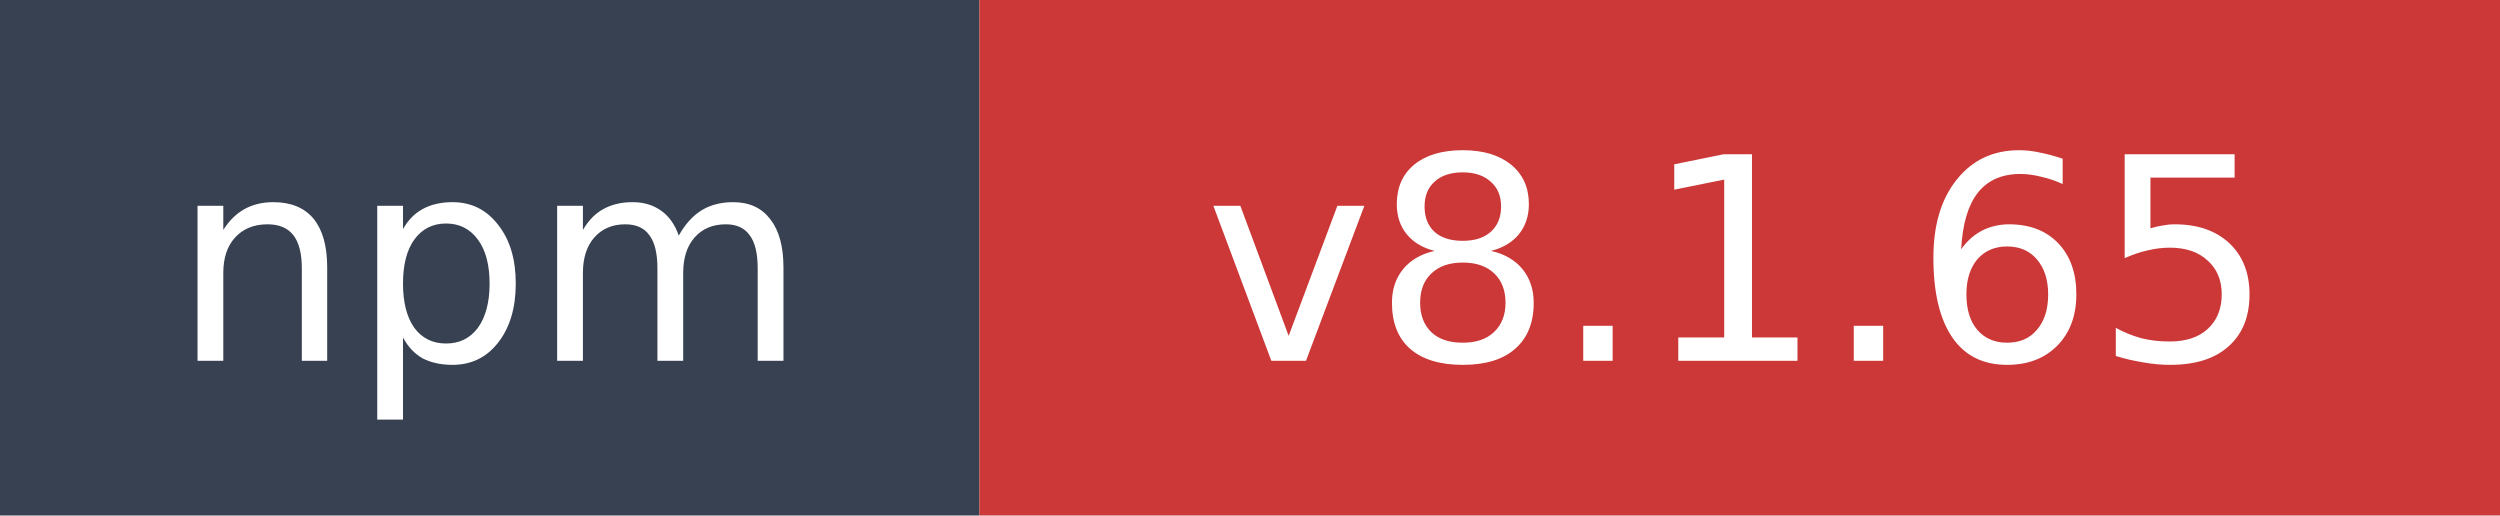
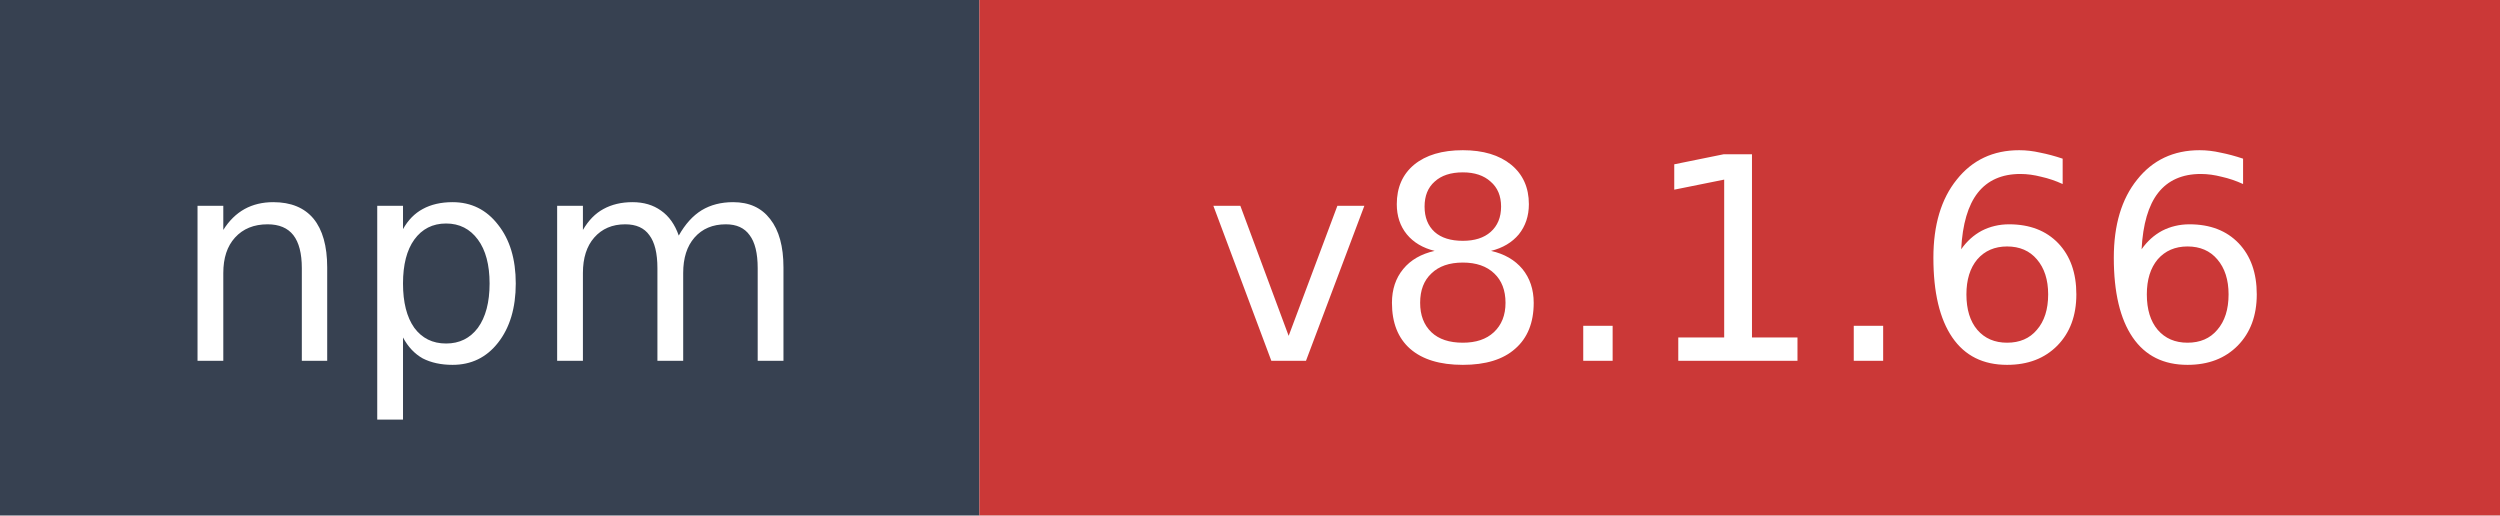
- <svg xmlns="http://www.w3.org/2000/svg" width="97" height="20" role="img" aria-label="npm: v8.1.65">
+ <svg xmlns="http://www.w3.org/2000/svg" width="97" height="20" role="img" aria-label="npm: v8.1.66">
  <rect width="38" height="20" fill="#374151" />
  <rect x="38" width="59" height="20" fill="#cb3837" />
  <text x="19" y="14" fill="#ffffff" font-family="Verdana,Geneva,DejaVu Sans,sans-serif" font-size="11" text-anchor="middle">npm</text>
-   <text x="67.5" y="14" fill="#ffffff" font-family="Verdana,Geneva,DejaVu Sans,sans-serif" font-size="11" text-anchor="middle">v8.1.65</text>
+   <text x="67.5" y="14" fill="#ffffff" font-family="Verdana,Geneva,DejaVu Sans,sans-serif" font-size="11" text-anchor="middle">v8.1.66</text>
</svg>
